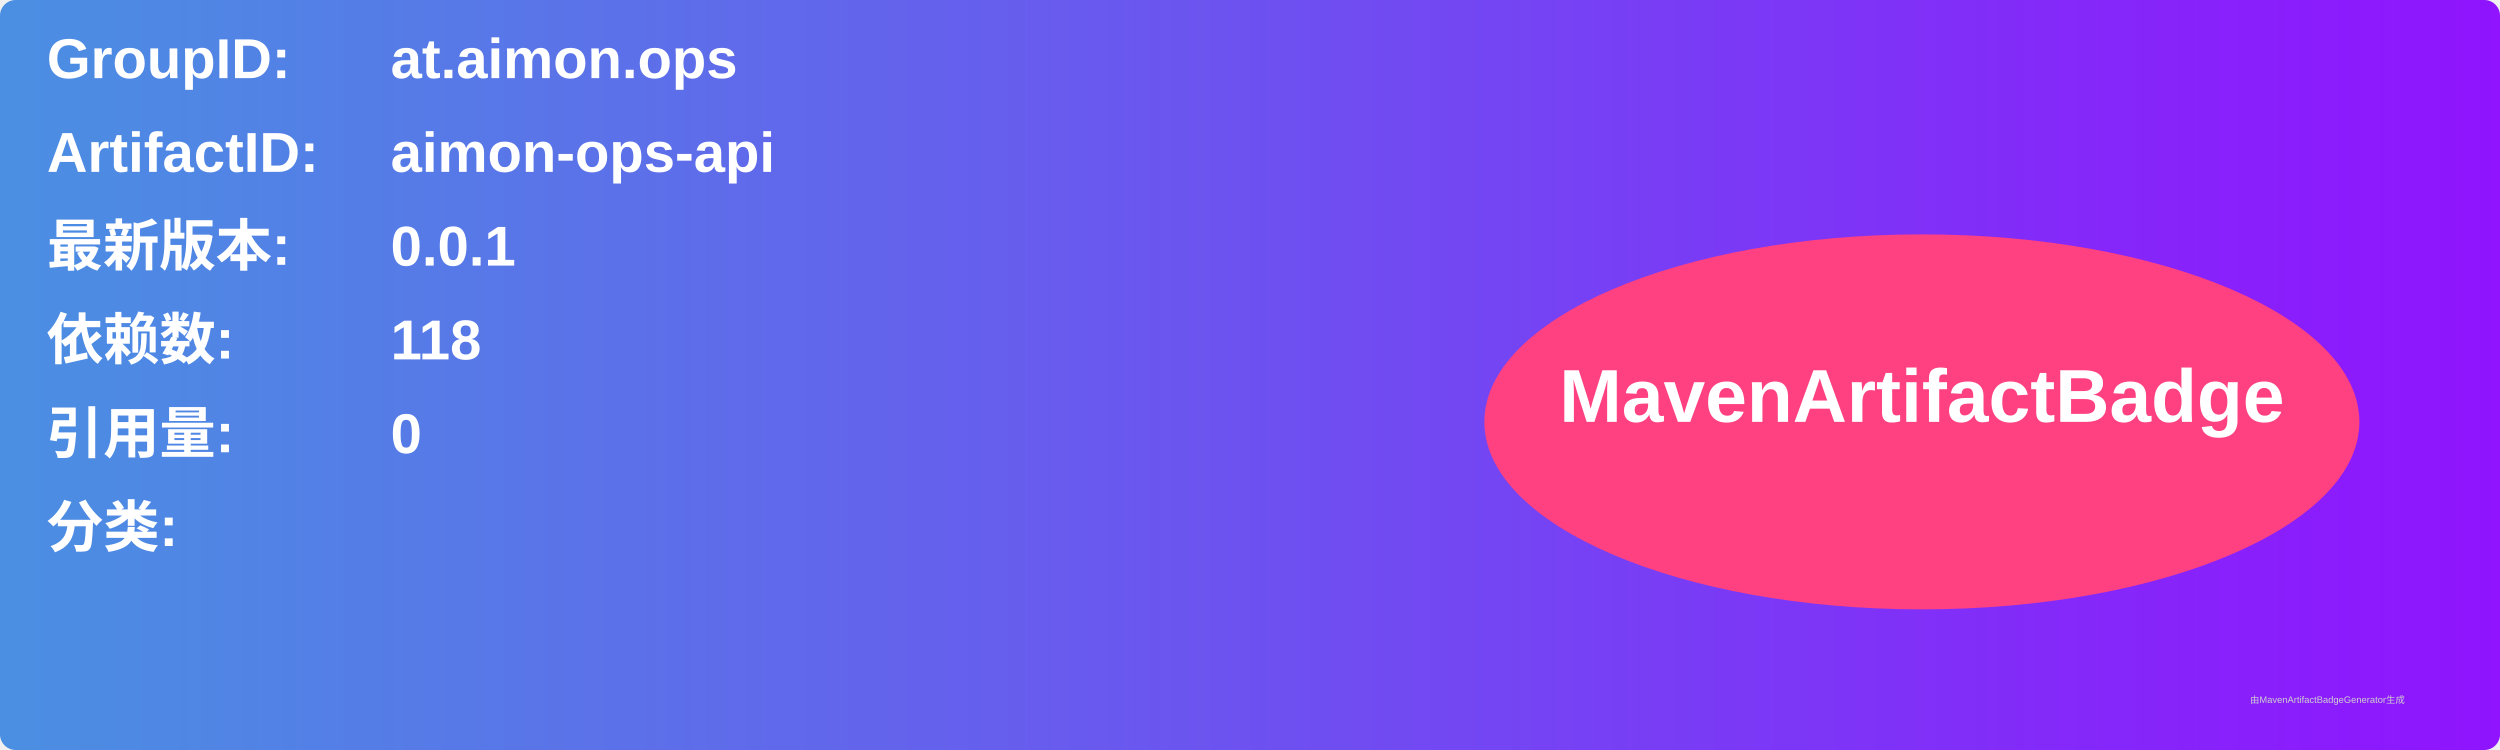
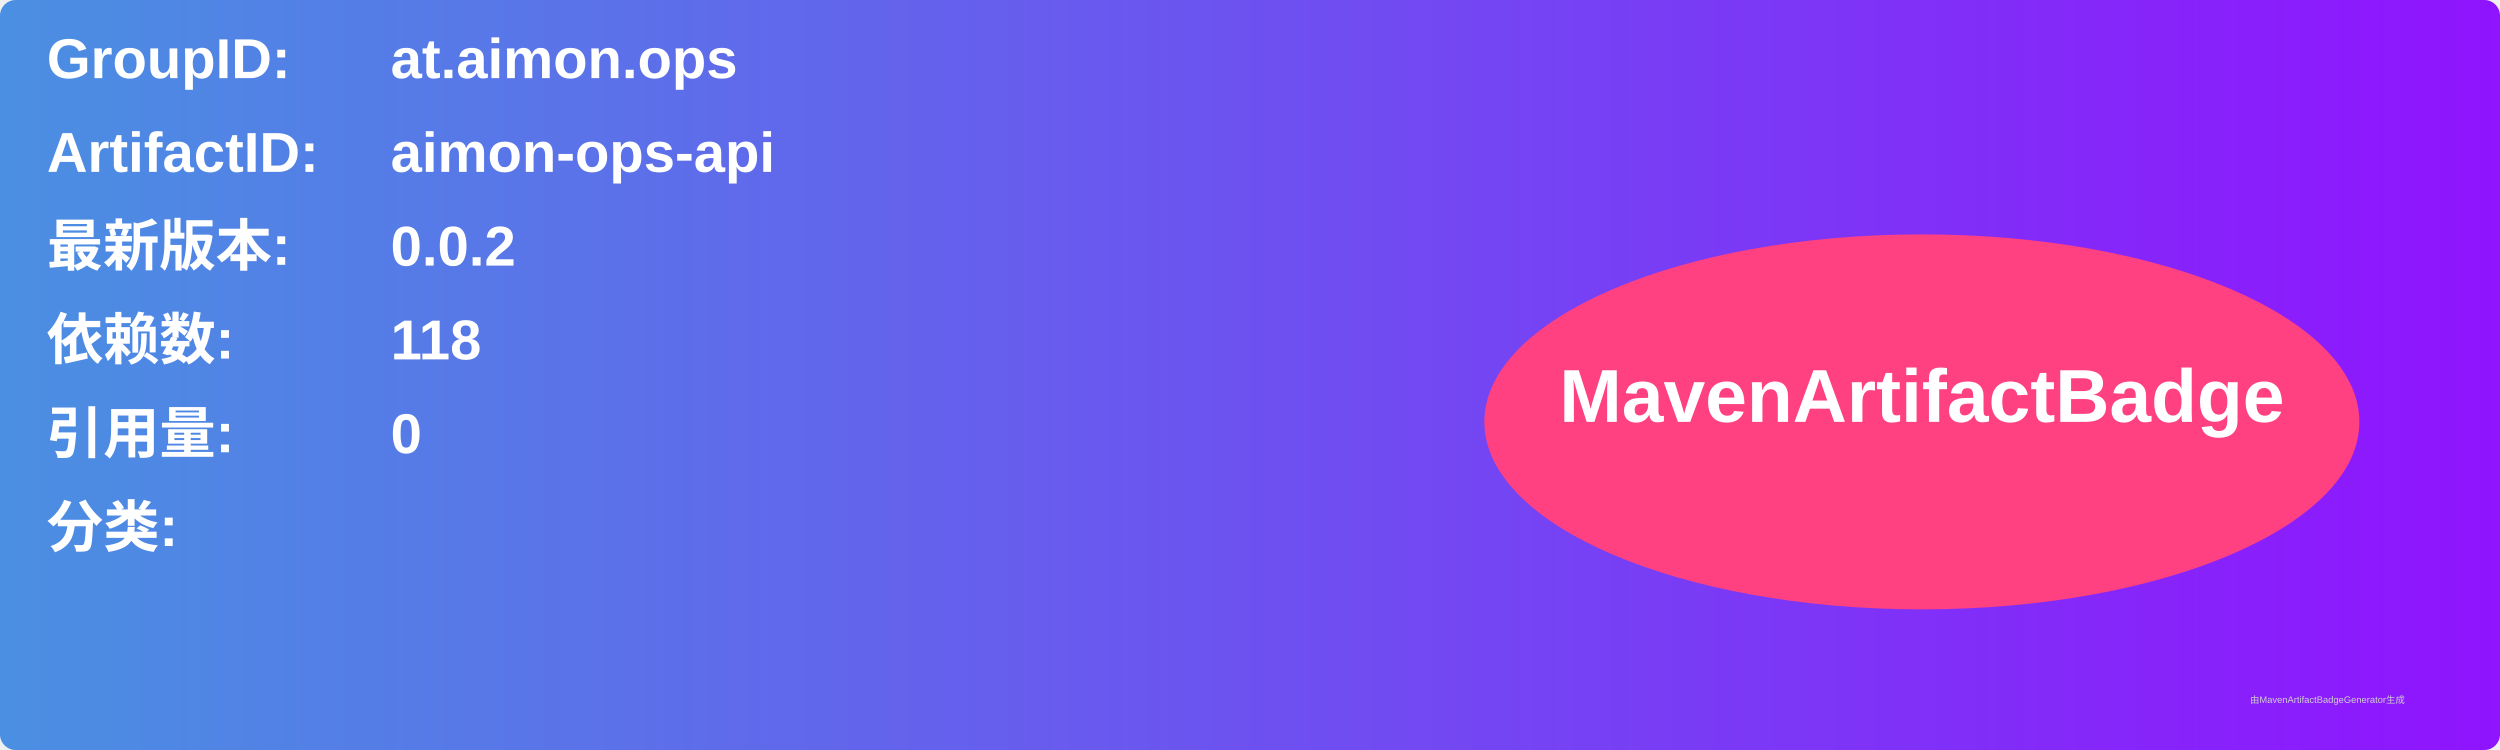
<svg xmlns="http://www.w3.org/2000/svg" width="800" height="240" viewBox="0 0 800 240">
  <linearGradient id="grad" x1="0%" y1="0%" x2="100%" y2="0%">
    <stop offset="0%" stop-color="#4a90e2" />
    <stop offset="100%" stop-color="#9013fe" />
  </linearGradient>
  <rect width="100%" height="100%" rx="5" ry="5" fill="url(#grad)" />
  <g transform="translate(15, 15)">
    <text x="0" y="10" font-family="Arial" font-size="18" fill="white" font-weight="bold" width="260">GroupID:</text>
    <text x="110" y="10" font-family="Arial" font-size="18" fill="white" font-weight="bold" width="460">at.aimon.ops</text>
    <text x="0" y="40" font-family="Arial" font-size="18" fill="white" font-weight="bold" width="260">ArtifactID:</text>
    <text x="110" y="40" font-family="Arial" font-size="18" fill="white" font-weight="bold" width="460">aimon-ops-api</text>
    <text x="0" y="70" font-family="Arial" font-size="18" fill="white" font-weight="bold">最新版本:</text>
    <text x="110" y="70" font-family="Arial" font-size="18" fill="white" font-weight="bold">
-       <tspan font-weight="bold">0.0.1</tspan>
+       <tspan font-weight="bold">0.0.2</tspan>
    </text>
    <text x="0" y="100" font-family="Arial" font-size="18" fill="white" font-weight="bold">依赖数: </text>
    <text x="110" y="100" font-family="Arial" font-size="18" fill="white">
      <tspan font-weight="bold">118</tspan>
    </text>
    <text x="0" y="130" font-family="Arial" font-size="18" fill="white" font-weight="bold">引用量: </text>
    <text x="110" y="130" font-family="Arial" font-size="18" fill="white">
      <tspan font-weight="bold">0</tspan>
    </text>
    <text x="0" y="160" font-family="Arial" font-size="18" fill="white" font-weight="bold">分类:</text>
    <text x="10" y="190" font-family="Arial" font-size="10" fill="white">
      <tspan font-weight="bold" />
    </text>
    <ellipse cx="600" cy="120" rx="140" ry="60" fill="#ff4081" />
    <text x="600" y="120" text-anchor="middle" font-family="Arial" font-size="24" fill="white" font-weight="bold">MavenArtifactBadge</text>
  </g>
  <text x="720" y="225" font-family="Arial" font-size="3" fill="#d0d0d0">由MavenArtifactBadgeGenerator生成</text>
</svg>
